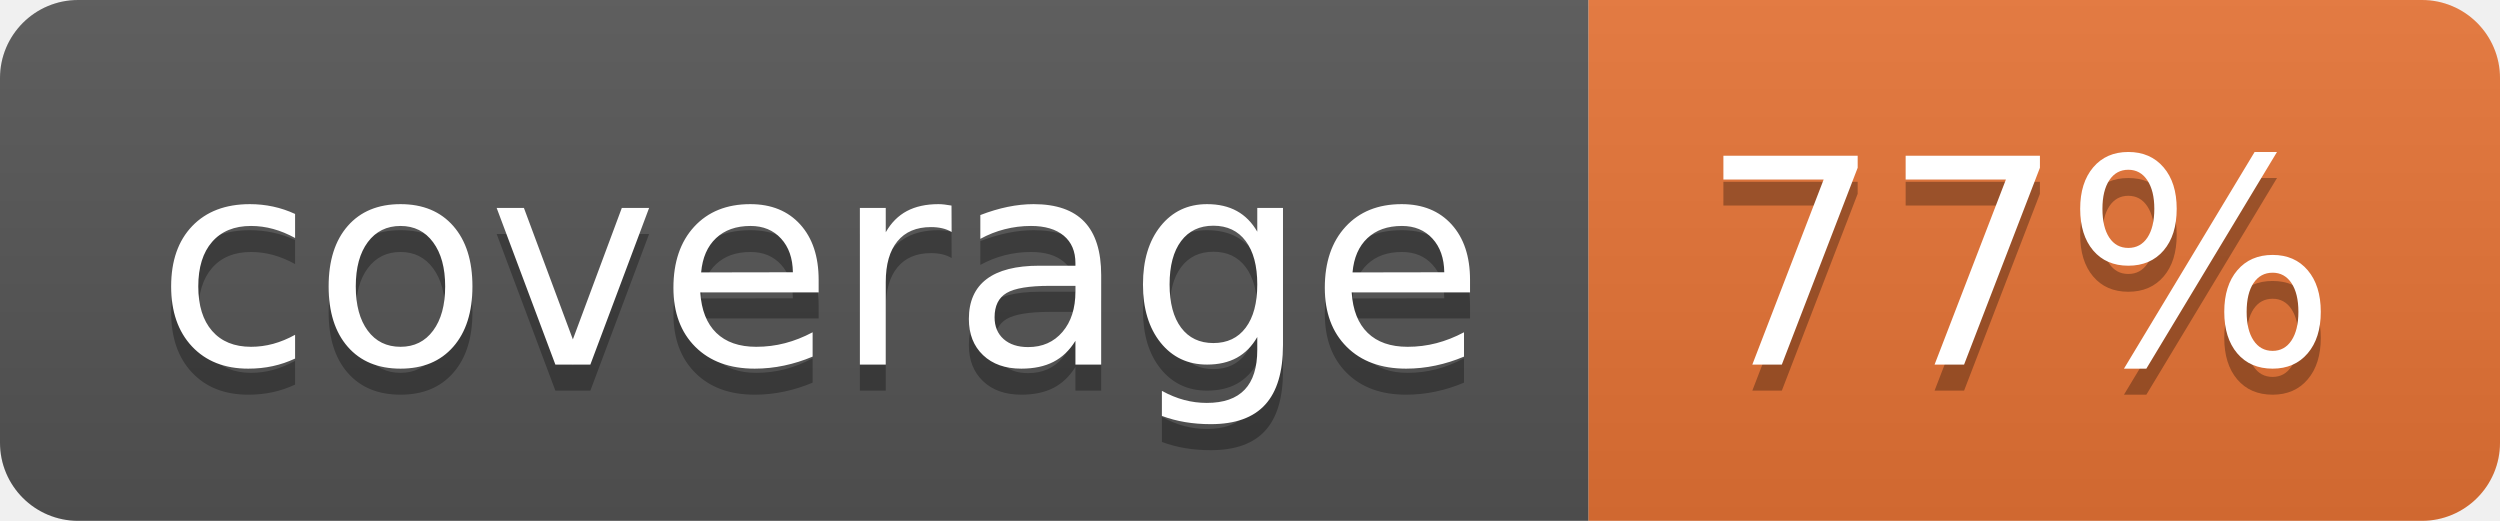
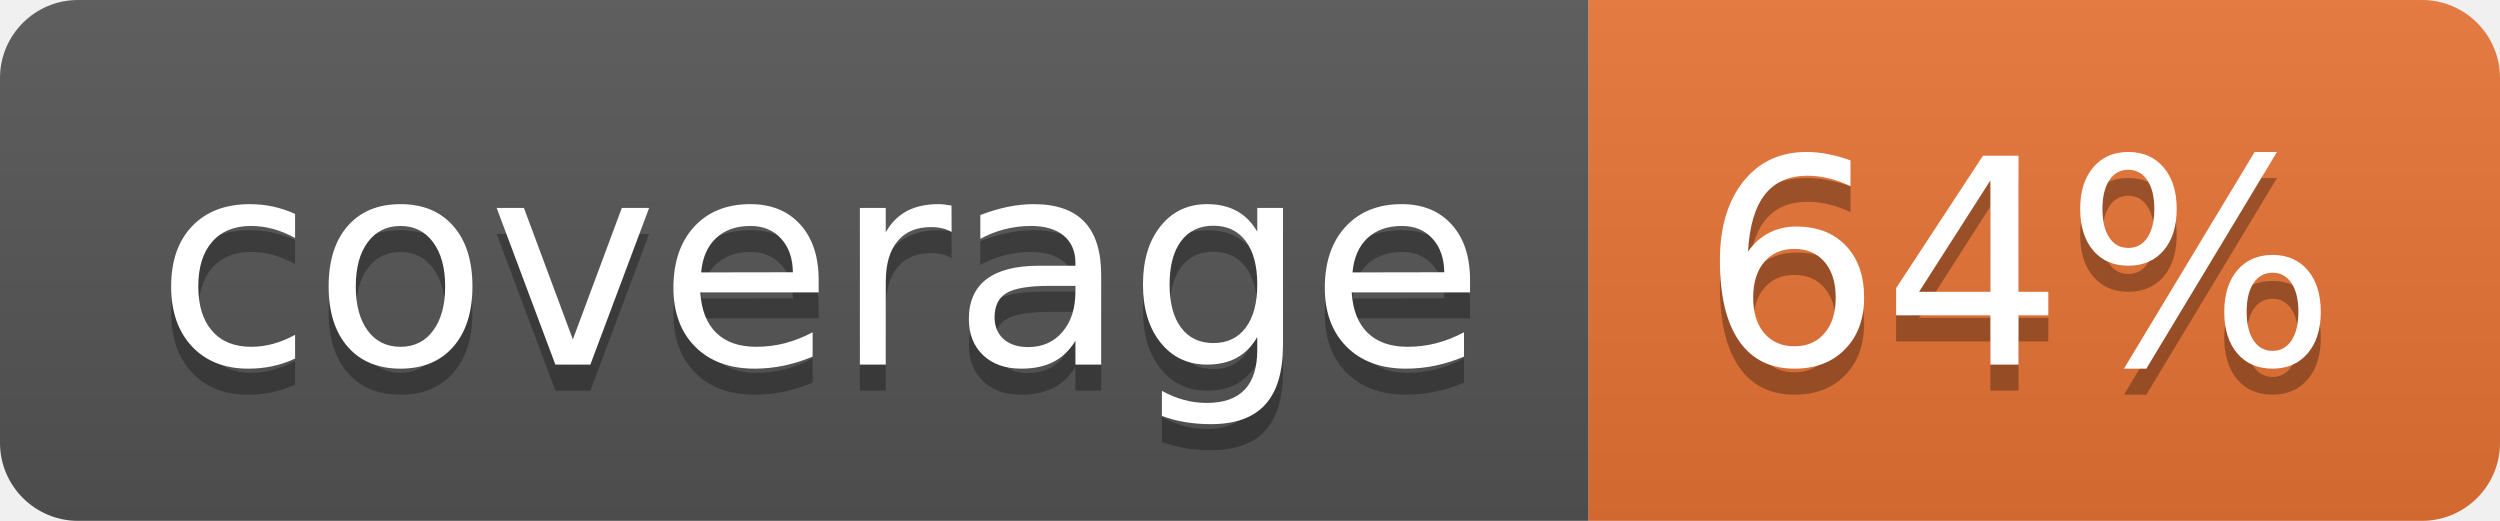
<svg xmlns="http://www.w3.org/2000/svg" width="96" height="20">
  <linearGradient id="b" x2="0" y2="100%">
    <stop offset="0" stop-color="#bbb" stop-opacity=".1" />
    <stop offset="1" stop-opacity=".1" />
  </linearGradient>
  <clipPath id="a">
    <rect width="96" height="20" rx="3" fill="#fff" />
  </clipPath>
  <g clip-path="url(#a)">
    <path fill="#555" d="M0 0h61v20H0z" />
    <path fill="#E87435" d="M61 0h35v20H61z" />
    <path fill="url(#b)" d="M0 0h96v20H0z" />
  </g>
  <g fill="#fff" text-anchor="middle" font-family="DejaVu Sans,Verdana,Geneva,sans-serif" font-size="110">
    <text x="315" y="150" fill="#010101" fill-opacity=".3" transform="scale(.1)" textLength="510">coverage</text>
    <text x="315" y="140" transform="scale(.1)" textLength="510">coverage</text>
-     <text x="775" y="150" fill="#010101" fill-opacity=".3" transform="scale(.1)" textLength="250">77%</text>
-     <text x="775" y="140" transform="scale(.1)" textLength="250">77%</text>
+     <text x="775" y="150" fill="#010101" fill-opacity=".3" transform="scale(.1)" textLength="250">64%</text>
+     <text x="775" y="140" transform="scale(.1)" textLength="250">64%</text>
  </g>
</svg>
